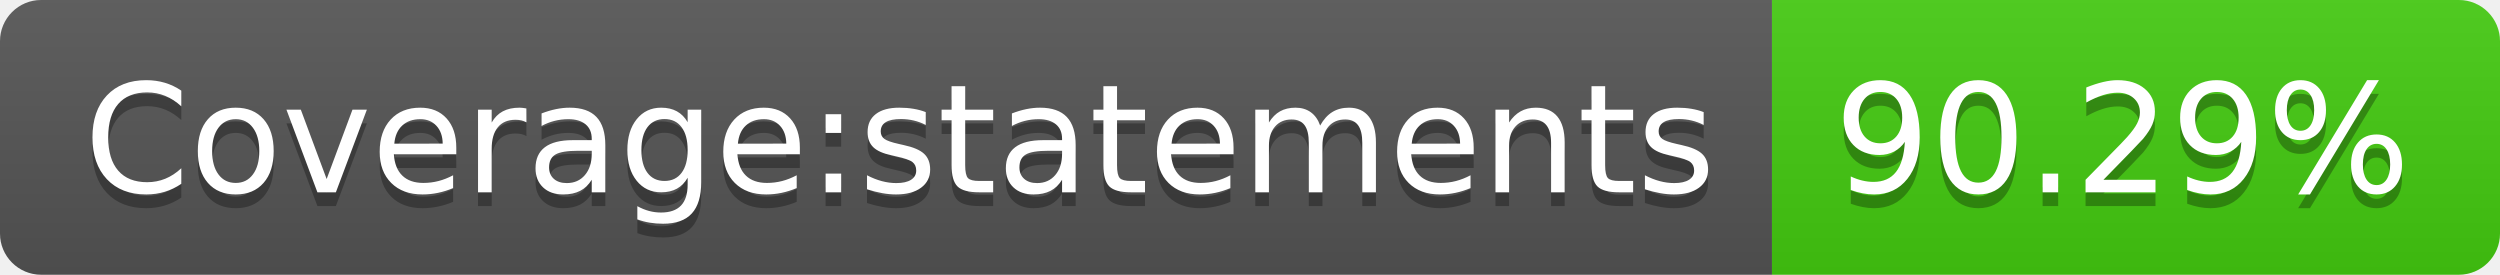
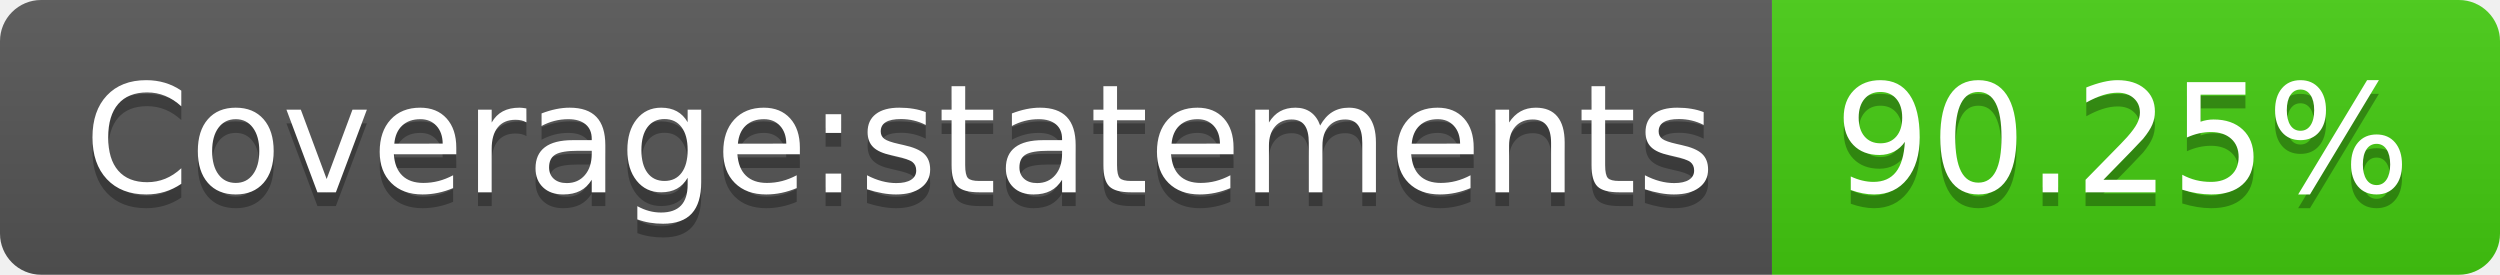
<svg xmlns="http://www.w3.org/2000/svg" width="182" height="20">
  <linearGradient id="s" x2="0" y2="100%">
    <stop offset="0" stop-color="#bbb" stop-opacity=".1" />
    <stop offset="1" stop-opacity=".1" />
  </linearGradient>
  <clipPath id="r">
    <rect width="182" height="20" rx="3" fill="#fff" />
  </clipPath>
  <g clip-path="url(#r)">
    <rect width="129" height="20" fill="#555" />
    <rect x="129" width="53" height="20" fill="#4c1" />
    <rect width="182" height="20" fill="url(#s)" />
  </g>
  <g fill="#fff" text-anchor="middle" font-family="Verdana,Geneva,DejaVu Sans,sans-serif" text-rendering="geometricPrecision" font-size="110">
    <text x="655" y="150" fill="#010101" fill-opacity=".3" transform="scale(.1)" textLength="1190">Coverage:statements</text>
    <text x="655" y="140" transform="scale(.1)" textLength="1190">Coverage:statements</text>
-     <text x="1545" y="150" fill="#010101" fill-opacity=".3" transform="scale(.1)" textLength="430">90.29%</text>
-     <text x="1545" y="140" transform="scale(.1)" textLength="430">90.29%</text>
+     <text x="1545" y="150" fill="#010101" fill-opacity=".3" transform="scale(.1)" textLength="430">90.25%</text>
+     <text x="1545" y="140" transform="scale(.1)" textLength="430">90.25%</text>
  </g>
</svg>
